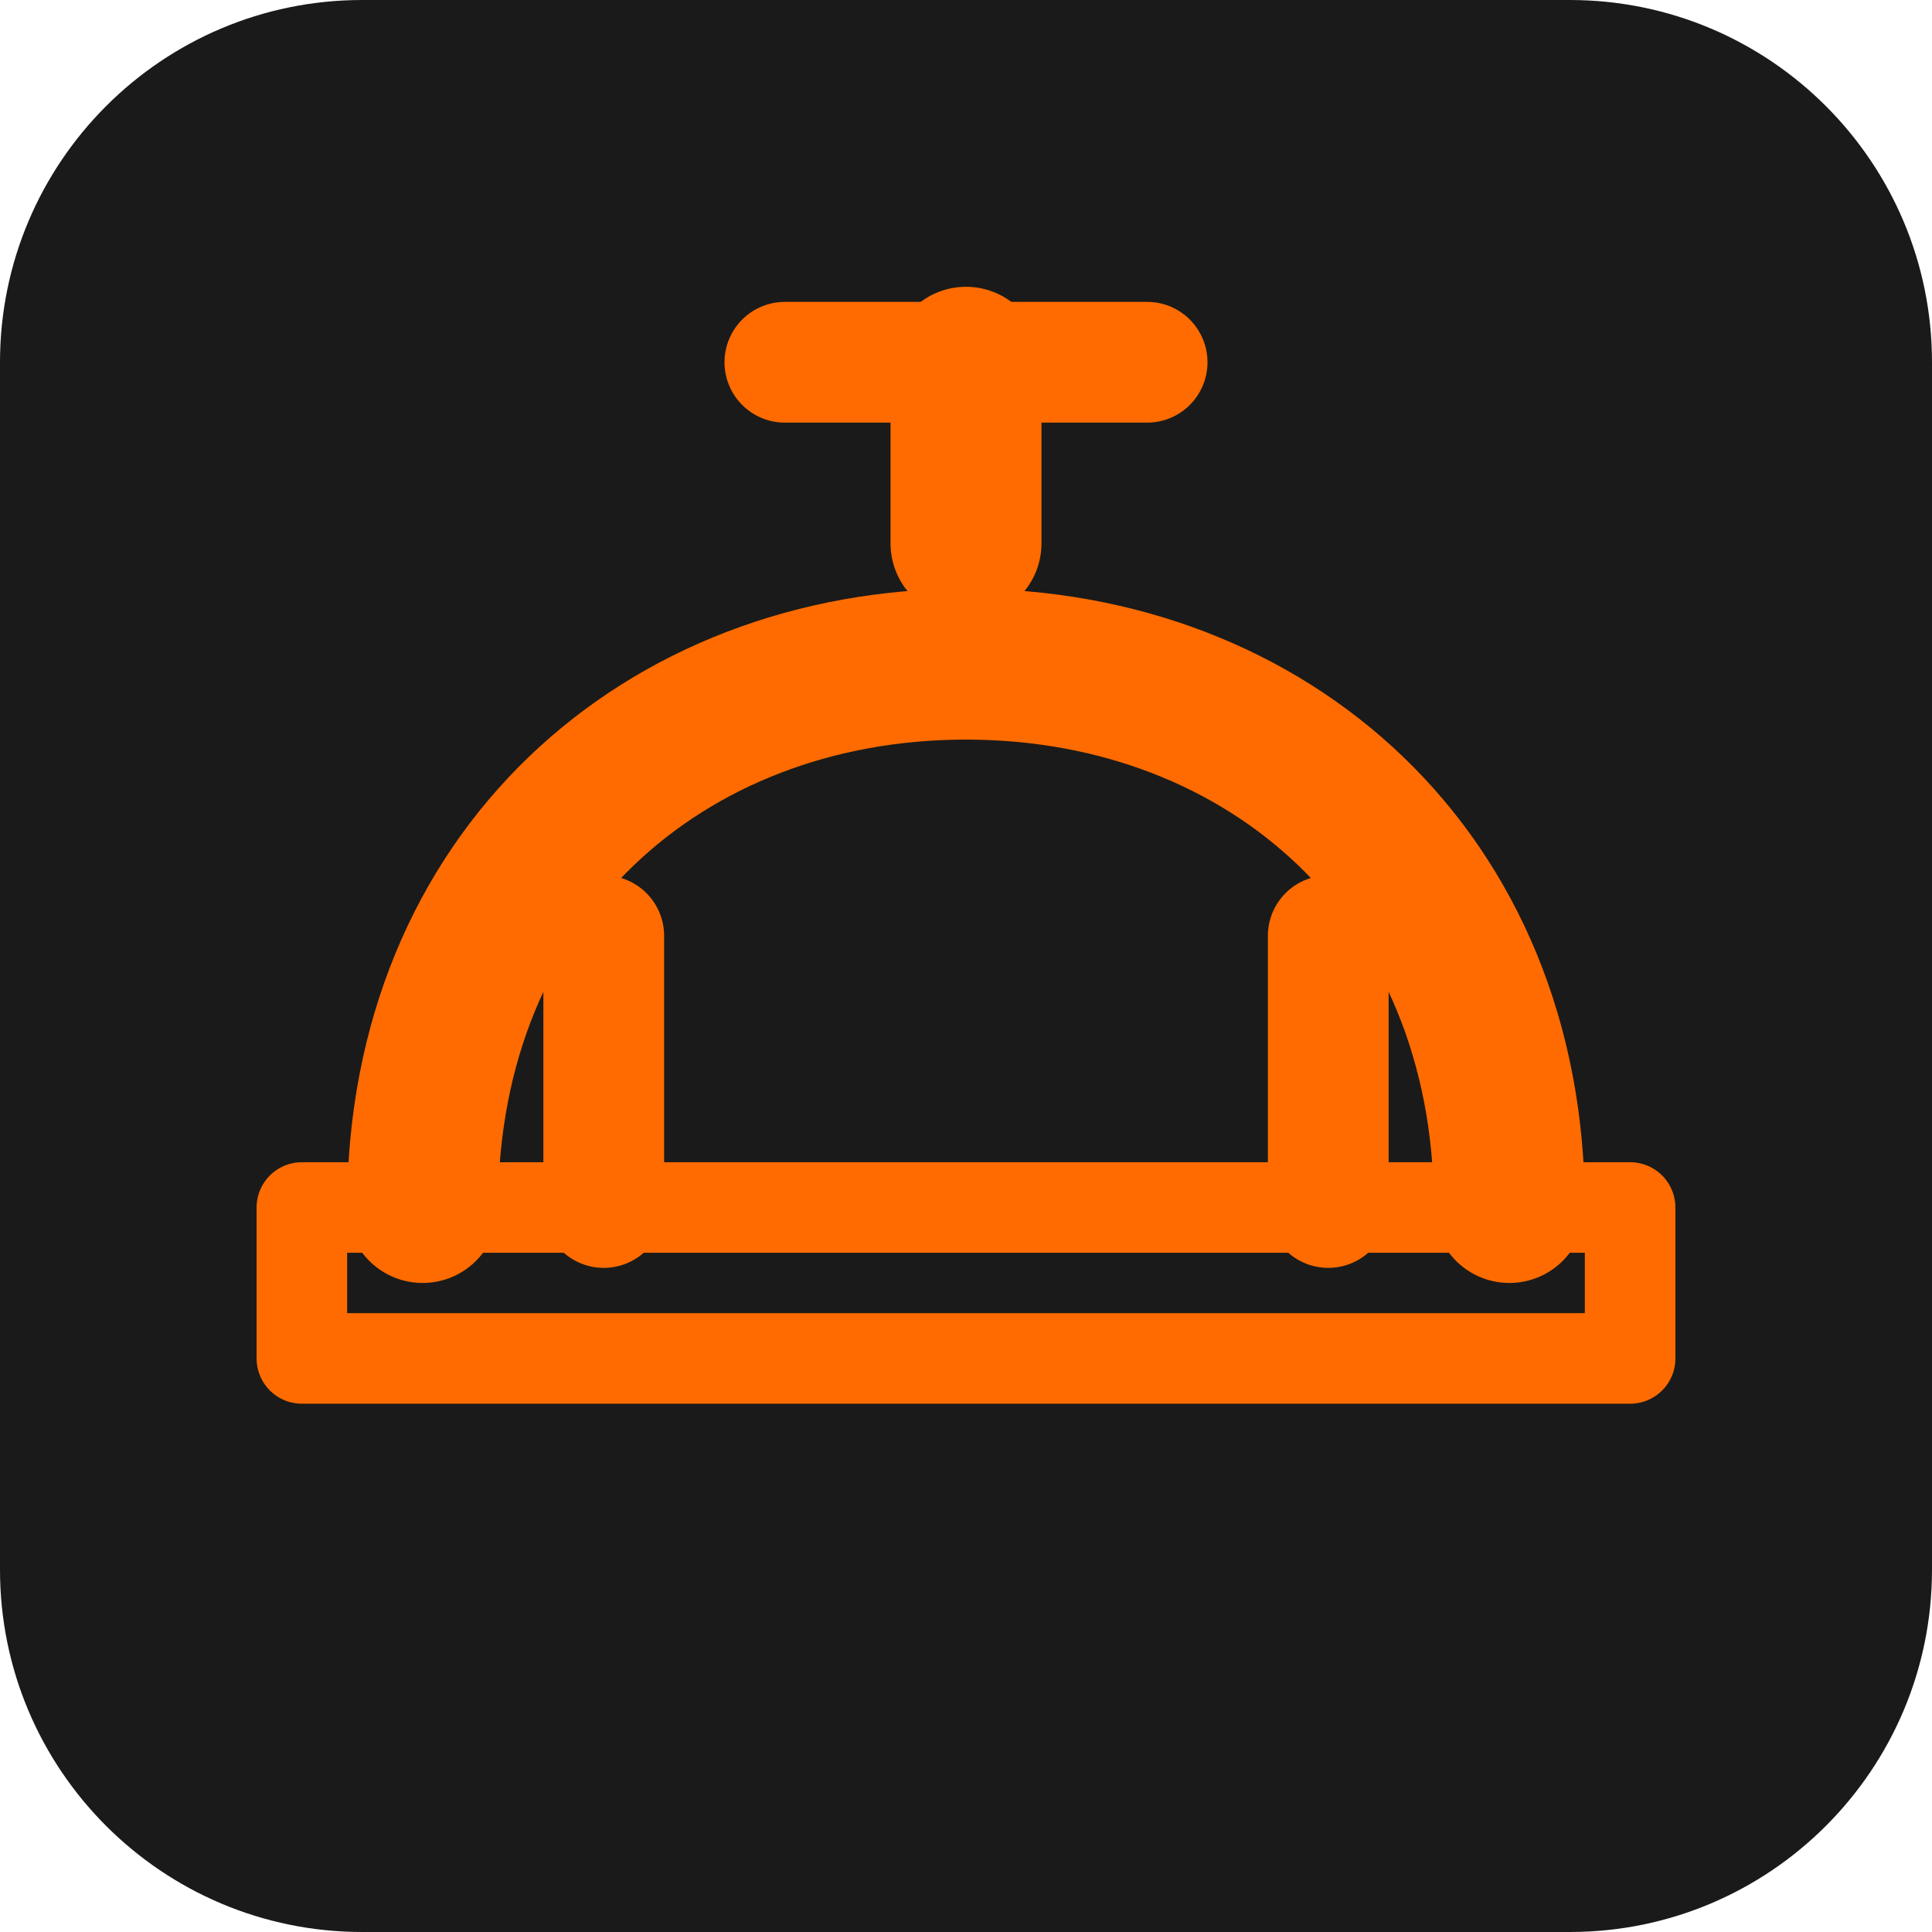
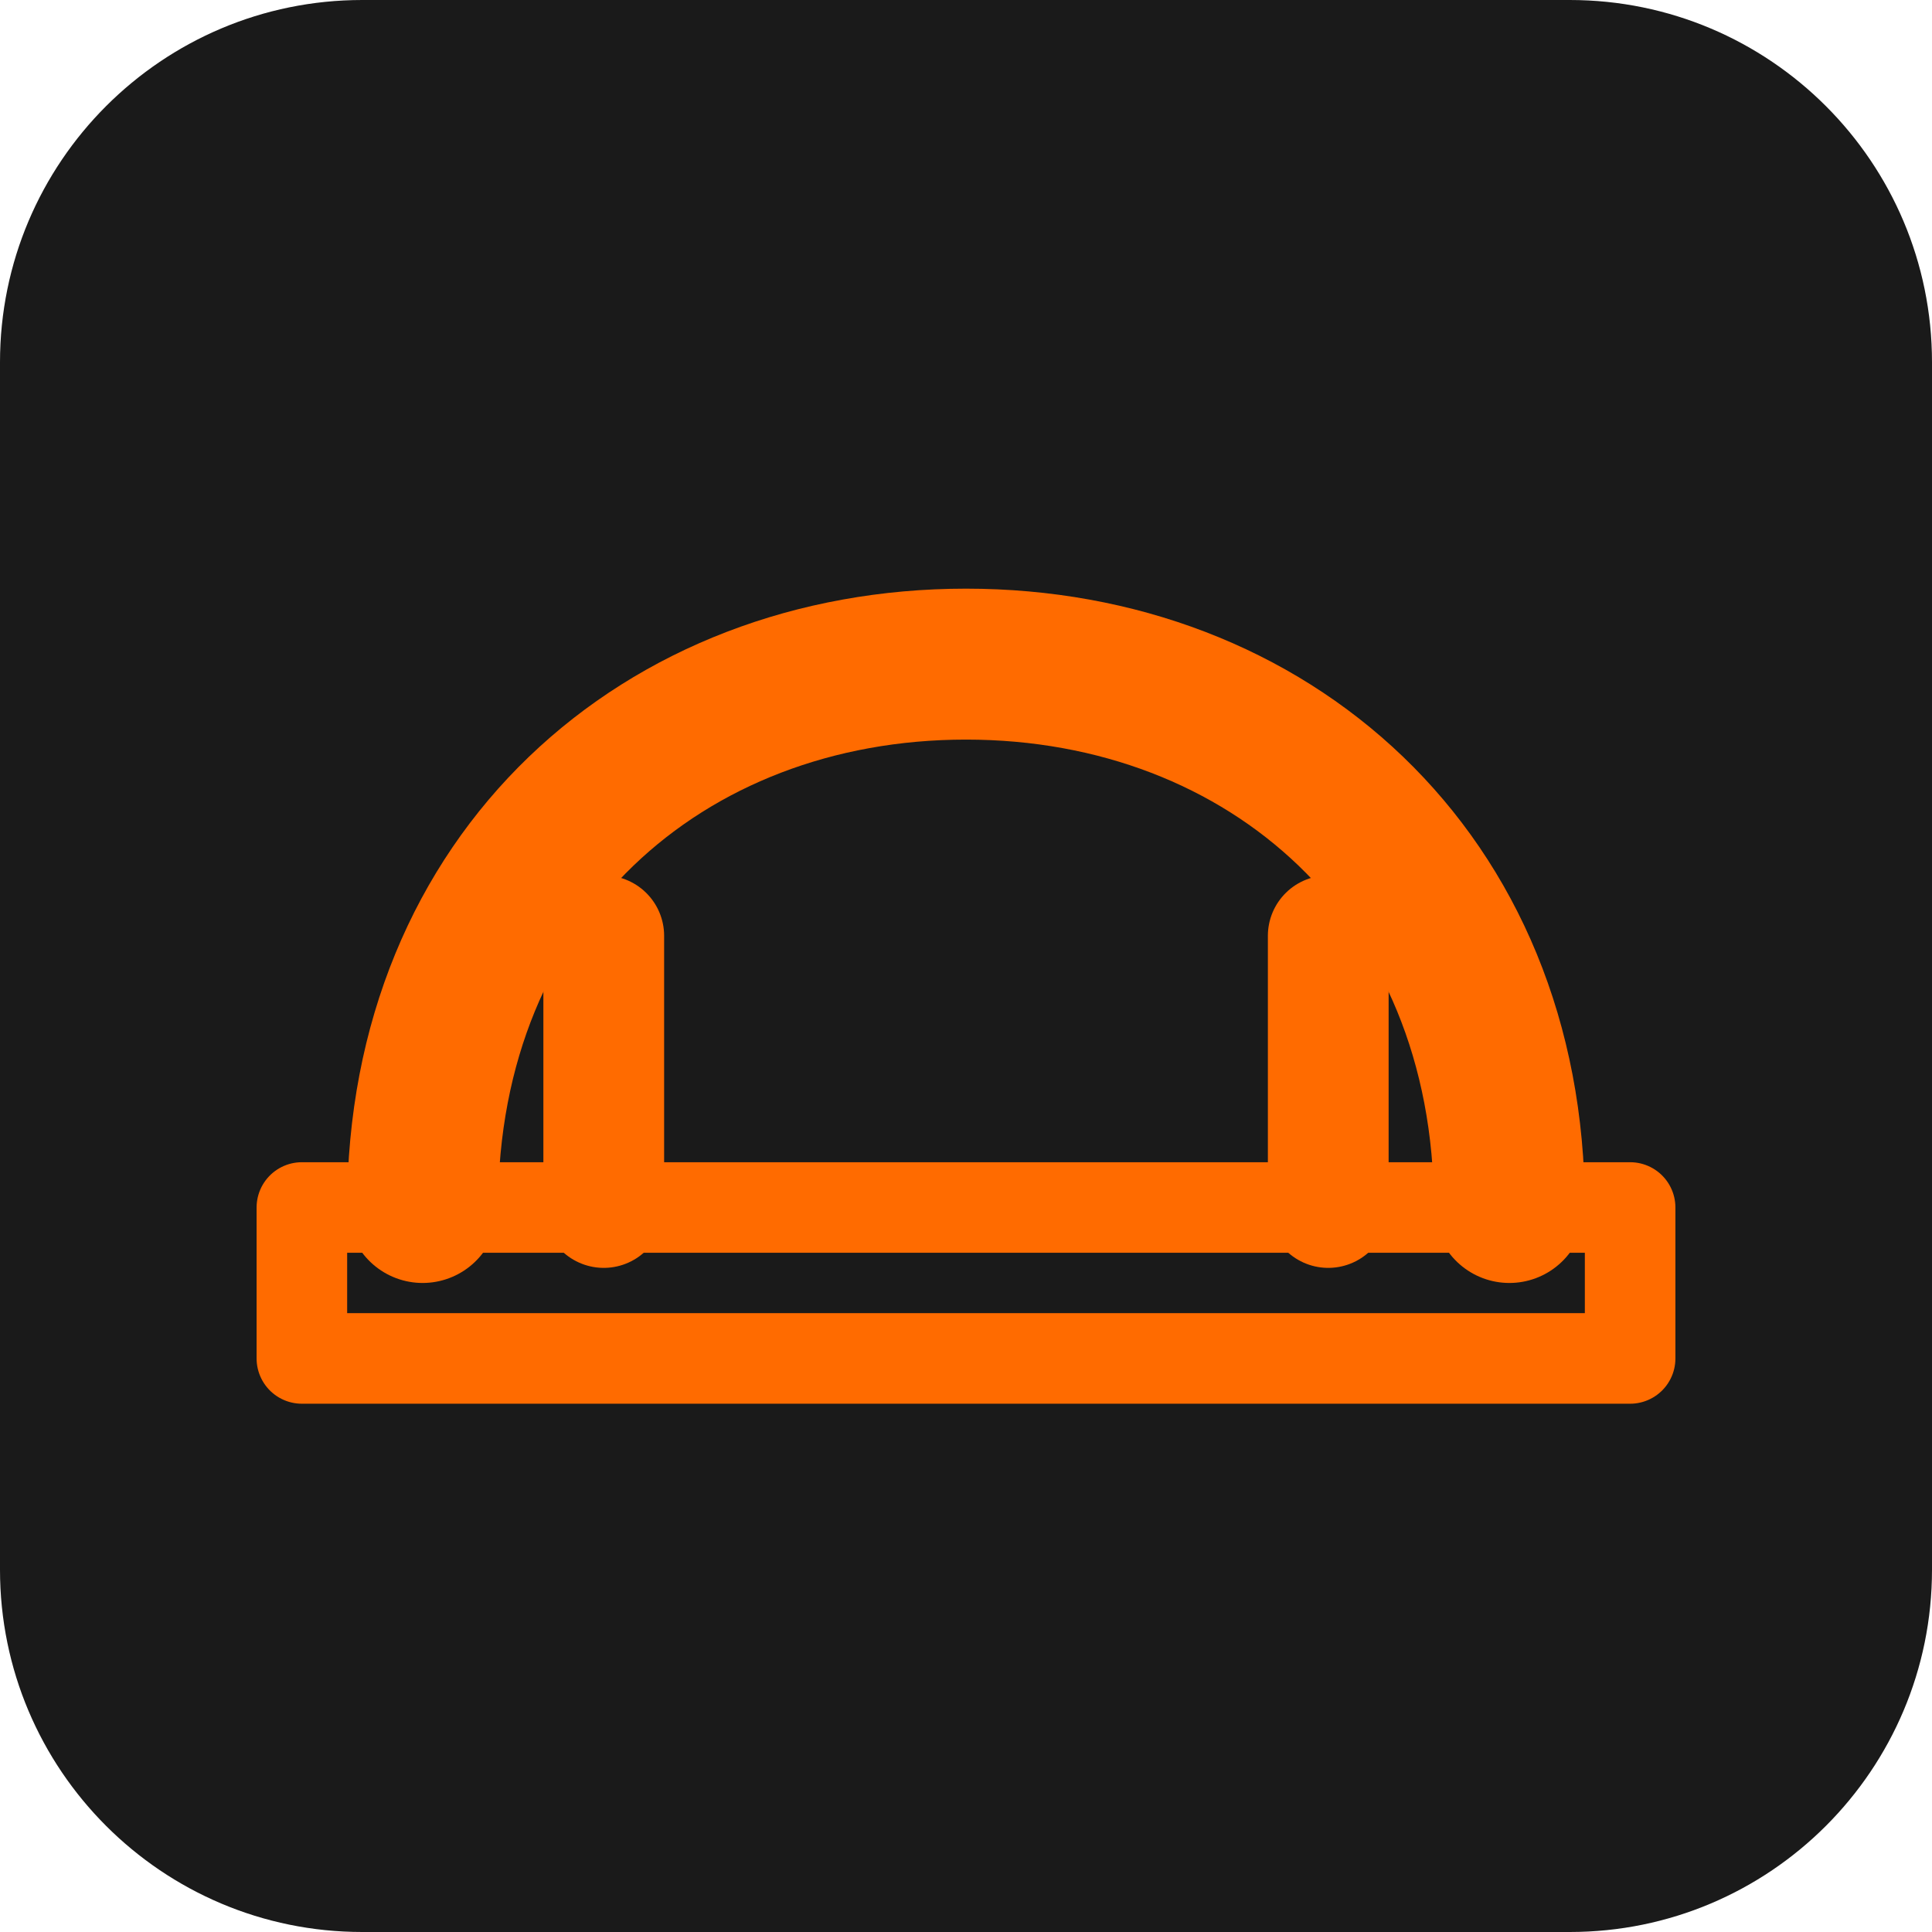
<svg xmlns="http://www.w3.org/2000/svg" viewBox="0 0 64 64">
  <rect width="64" height="64" rx="12" fill="#1A1A1A" />
  <g fill="none" stroke="#FF6B00" stroke-linecap="round" stroke-linejoin="round">
    <path d="M14 40c0-11 8-18 18-18s18 7 18 18" stroke-width="5" />
    <path d="M10 40h44v5H10z" stroke-width="3" />
-     <path d="M32 18v-6" stroke-width="5" />
-     <path d="M26 12h12" stroke-width="4" />
    <path d="M20 40v-9" stroke-width="4" />
    <path d="M44 40v-9" stroke-width="4" />
  </g>
</svg>
